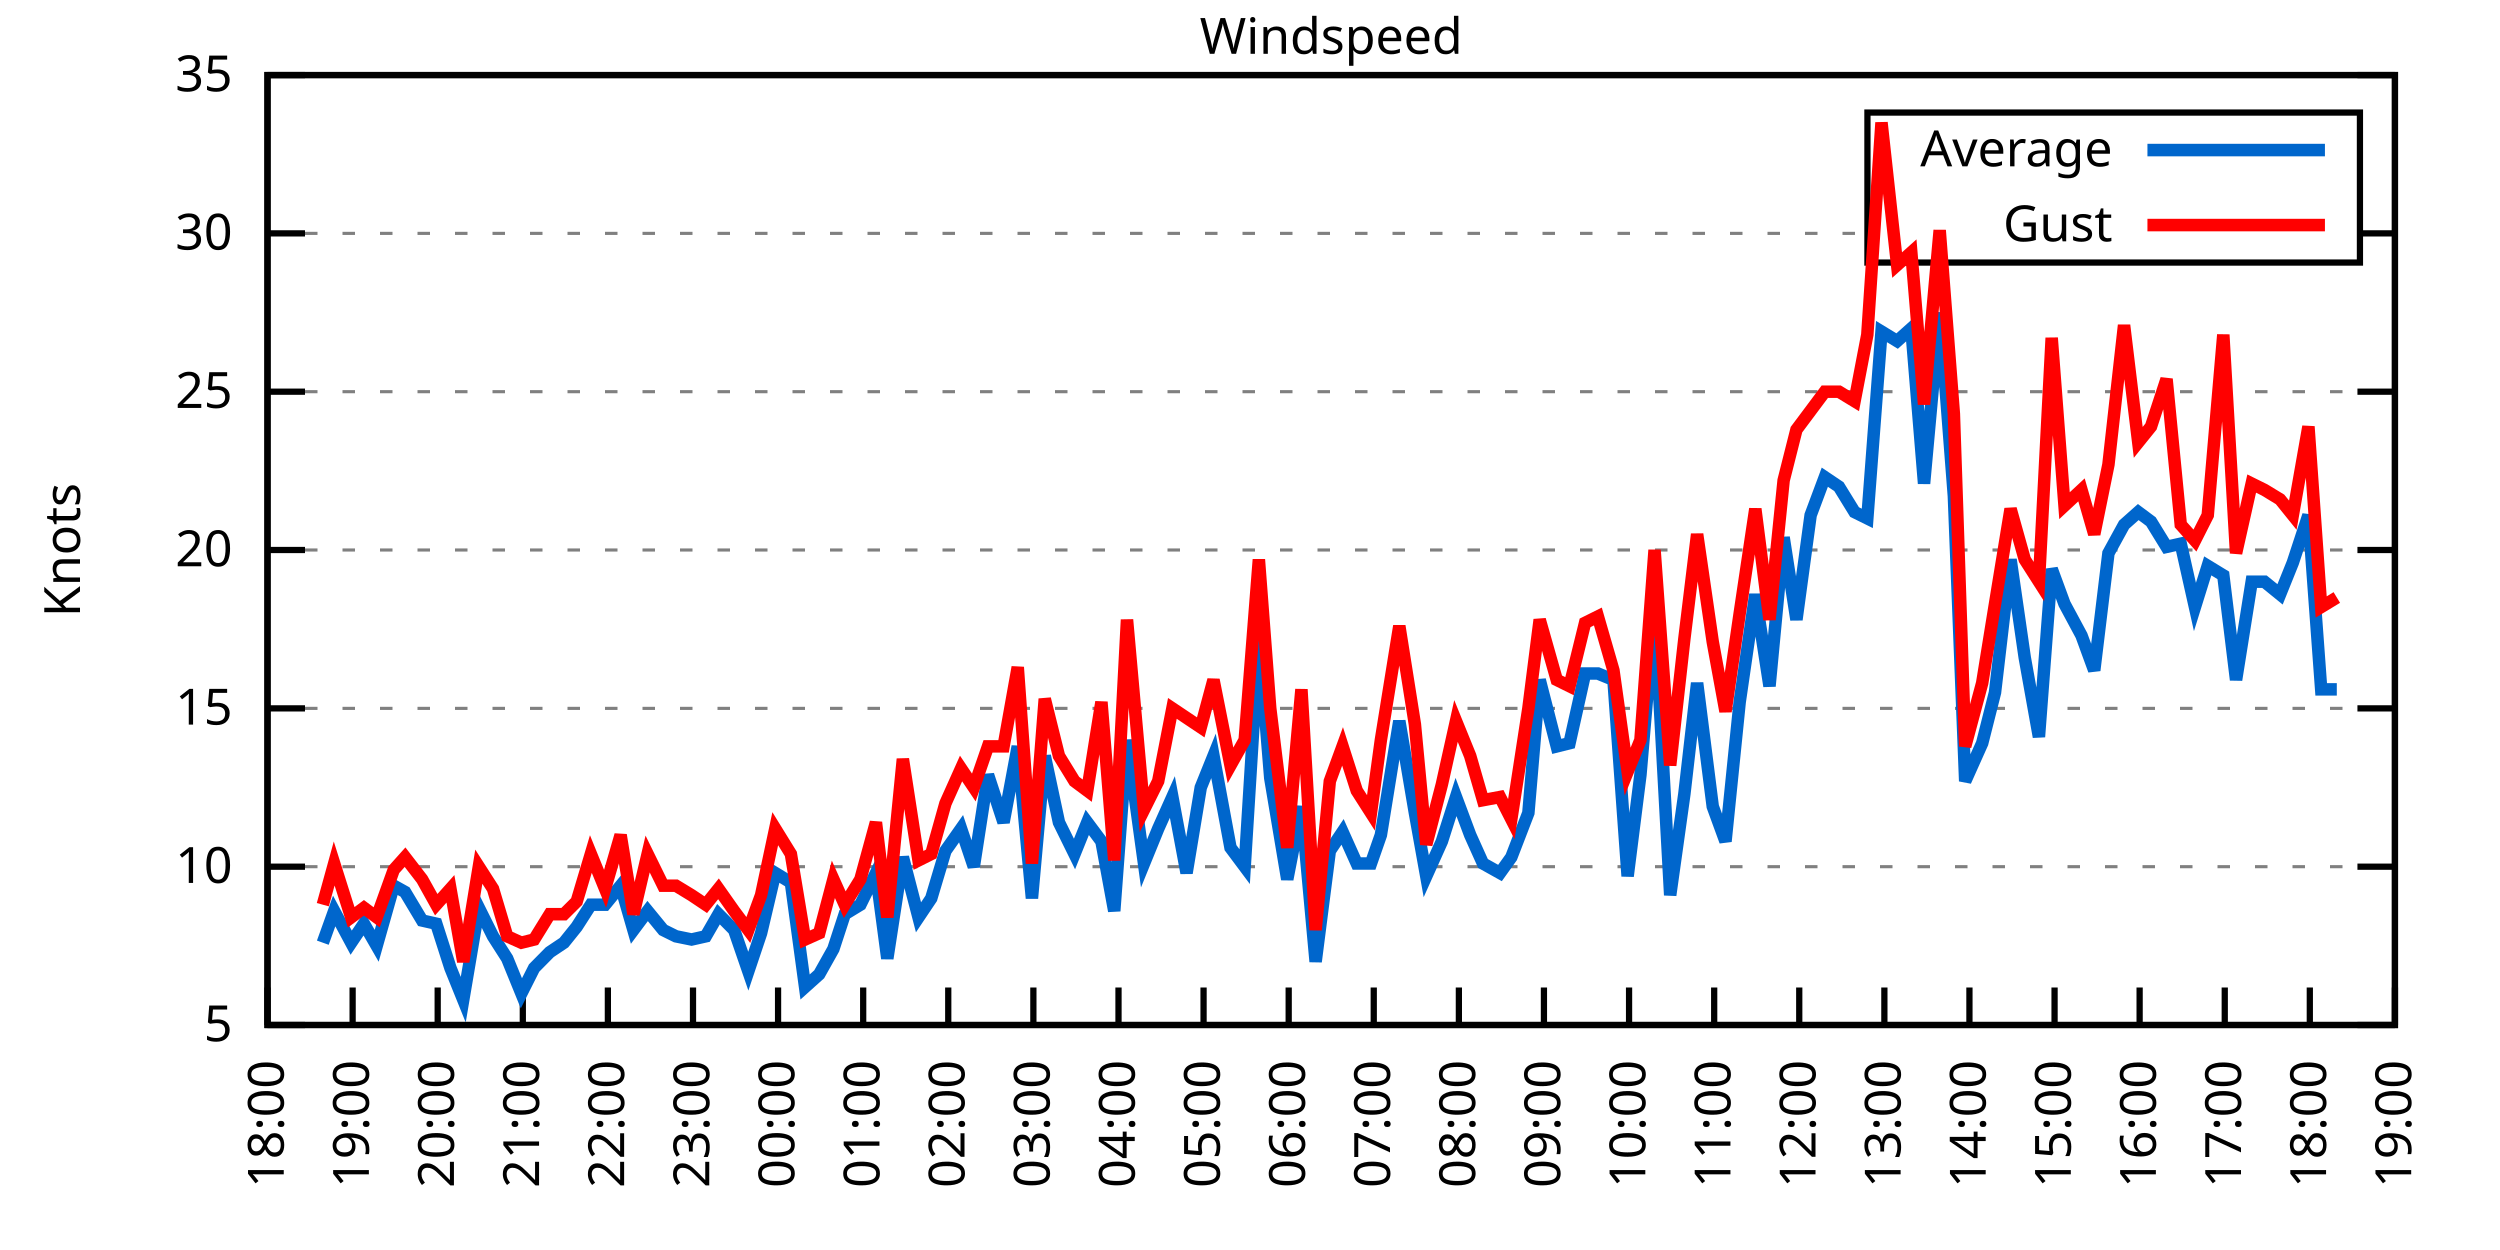
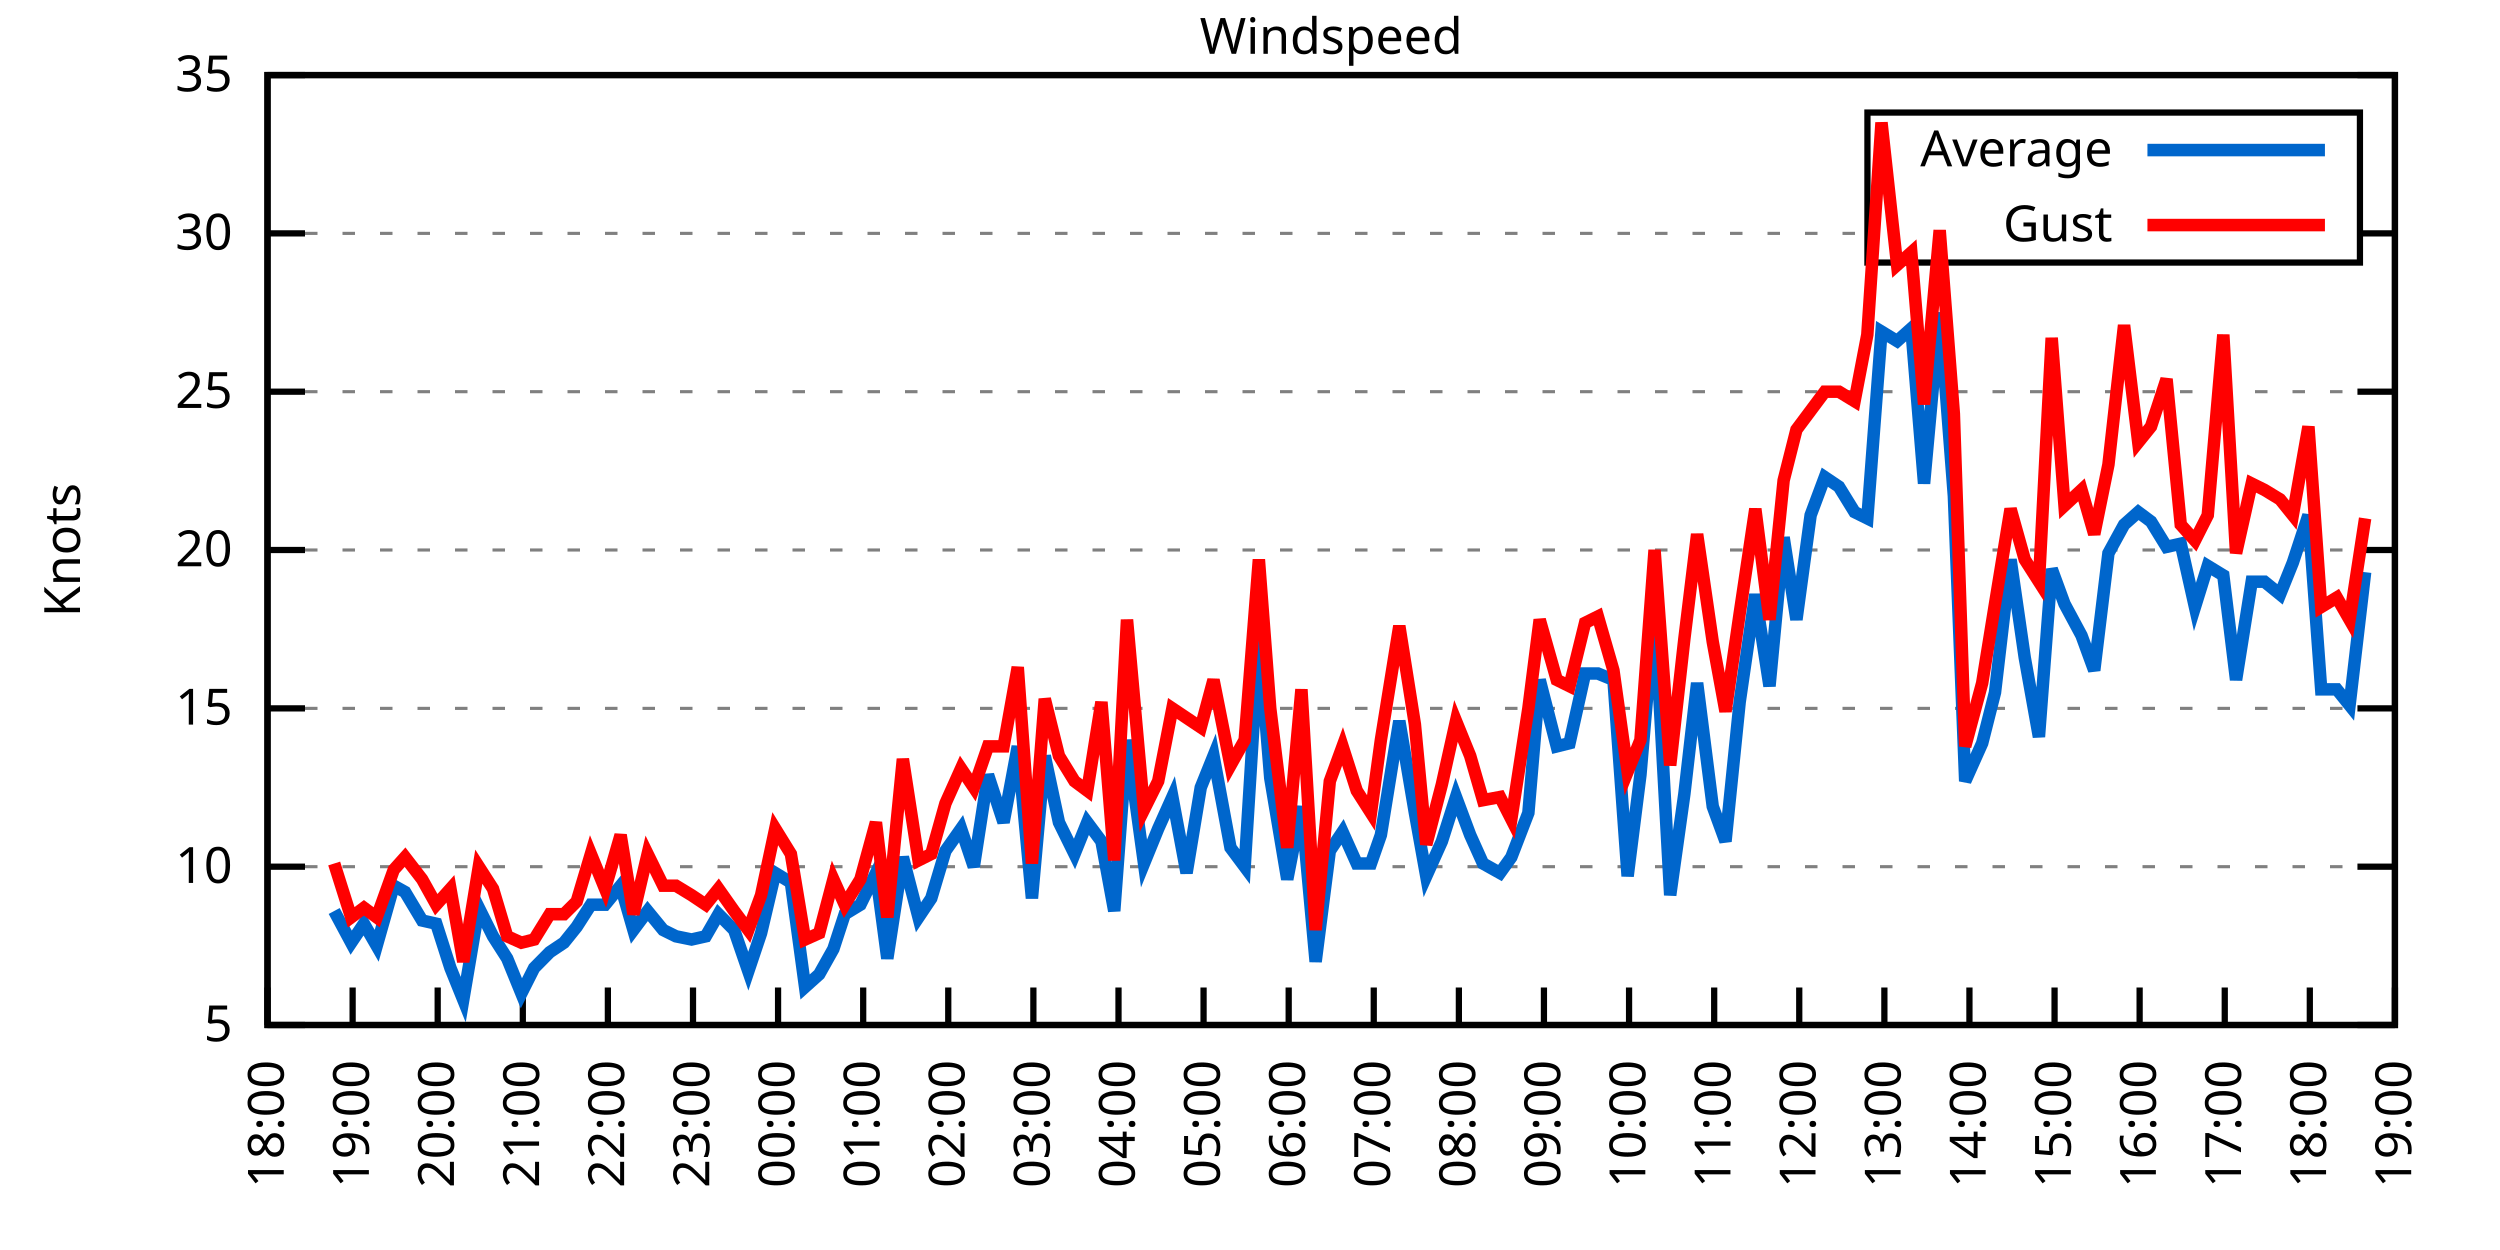
<svg xmlns="http://www.w3.org/2000/svg" xmlns:xlink="http://www.w3.org/1999/xlink" width="400" height="200" viewBox="0 0 400 200">
  <g id="gnuplot_canvas">
    <rect x="0" y="0" width="400" height="200" fill="none" />
    <defs>
      <circle id="gpDot" r="0.5" stroke-width="0.5" stroke="currentColor" />
      <path id="gpPt0" stroke-width="0.333" stroke="currentColor" d="M-1,0 h2 M0,-1 v2" />
      <path id="gpPt1" stroke-width="0.333" stroke="currentColor" d="M-1,-1 L1,1 M1,-1 L-1,1" />
      <path id="gpPt2" stroke-width="0.333" stroke="currentColor" d="M-1,0 L1,0 M0,-1 L0,1 M-1,-1 L1,1 M-1,1 L1,-1" />
      <rect id="gpPt3" stroke-width="0.333" stroke="currentColor" x="-1" y="-1" width="2" height="2" />
      <rect id="gpPt4" stroke-width="0.333" stroke="currentColor" fill="currentColor" x="-1" y="-1" width="2" height="2" />
      <circle id="gpPt5" stroke-width="0.333" stroke="currentColor" cx="0" cy="0" r="1" />
      <use xlink:href="#gpPt5" id="gpPt6" fill="currentColor" stroke="none" />
      <path id="gpPt7" stroke-width="0.333" stroke="currentColor" d="M0,-1.33 L-1.33,0.67 L1.33,0.67 z" />
      <use xlink:href="#gpPt7" id="gpPt8" fill="currentColor" stroke="none" />
      <use xlink:href="#gpPt7" id="gpPt9" stroke="currentColor" transform="rotate(180)" />
      <use xlink:href="#gpPt9" id="gpPt10" fill="currentColor" stroke="none" />
      <use xlink:href="#gpPt3" id="gpPt11" stroke="currentColor" transform="rotate(45)" />
      <use xlink:href="#gpPt11" id="gpPt12" fill="currentColor" stroke="none" />
      <path id="gpPt13" stroke-width="0.333" stroke="currentColor" d="M0,1.330 L1.265,0.411 L0.782,-1.067 L-0.782,-1.076 L-1.265,0.411 z" />
      <use xlink:href="#gpPt13" id="gpPt14" fill="currentColor" stroke="none" />
      <filter id="textbox" filterUnits="objectBoundingBox" x="0" y="0" height="1" width="1">
        <feFlood flood-color="white" flood-opacity="1" result="bgnd" />
        <feComposite in="SourceGraphic" in2="bgnd" operator="atop" />
      </filter>
      <filter id="greybox" filterUnits="objectBoundingBox" x="0" y="0" height="1" width="1">
        <feFlood flood-color="lightgrey" flood-opacity="1" result="grey" />
        <feComposite in="SourceGraphic" in2="grey" operator="atop" />
      </filter>
    </defs>
    <g fill="none" color="white" stroke="currentColor" stroke-width="1.00" stroke-linecap="butt" stroke-linejoin="miter">
</g>
    <g fill="none" color="black" stroke="currentColor" stroke-width="1.00" stroke-linecap="butt" stroke-linejoin="miter">
      <g stroke="none" shape-rendering="crispEdges">
        <polygon fill="rgb(255, 255, 255)" points="42.80,164.00 383.18,164.00 383.18,12.02 42.80,12.02 " />
      </g>
    </g>
    <g fill="none" color="black" stroke="currentColor" stroke-width="1.00" stroke-linecap="butt" stroke-linejoin="miter">
</g>
    <g fill="none" color="black" stroke="black" stroke-width="0.50" stroke-linecap="butt" stroke-linejoin="miter">
</g>
    <g fill="none" color="gray" stroke="currentColor" stroke-width="0.50" stroke-linecap="butt" stroke-linejoin="miter">
      <path stroke="gray" stroke-dasharray="2,4" class="gridline" d="M42.80,164.00 L383.19,164.00  " />
    </g>
    <g fill="none" color="gray" stroke="gray" stroke-width="1.00" stroke-linecap="butt" stroke-linejoin="miter">
</g>
    <g fill="none" color="black" stroke="currentColor" stroke-width="1.00" stroke-linecap="butt" stroke-linejoin="miter">
      <path stroke="black" d="M42.80,164.00 L48.80,164.00 M383.19,164.00 L377.19,164.00  " />
      <g transform="translate(37.20,166.60)" stroke="none" fill="black" font-family="Sans" font-size="8.00" text-anchor="end">
        <text>
          <tspan font-family="Sans"> 5</tspan>
        </text>
      </g>
    </g>
    <g fill="none" color="black" stroke="currentColor" stroke-width="1.00" stroke-linecap="butt" stroke-linejoin="miter">
</g>
    <g fill="none" color="black" stroke="black" stroke-width="0.50" stroke-linecap="butt" stroke-linejoin="miter">
</g>
    <g fill="none" color="gray" stroke="currentColor" stroke-width="0.50" stroke-linecap="butt" stroke-linejoin="miter">
      <path stroke="gray" stroke-dasharray="2,4" class="gridline" d="M42.80,138.67 L383.19,138.67  " />
    </g>
    <g fill="none" color="gray" stroke="gray" stroke-width="1.00" stroke-linecap="butt" stroke-linejoin="miter">
</g>
    <g fill="none" color="black" stroke="currentColor" stroke-width="1.00" stroke-linecap="butt" stroke-linejoin="miter">
      <path stroke="black" d="M42.80,138.67 L48.80,138.67 M383.19,138.67 L377.19,138.67  " />
      <g transform="translate(37.20,141.27)" stroke="none" fill="black" font-family="Sans" font-size="8.00" text-anchor="end">
        <text>
          <tspan font-family="Sans"> 10</tspan>
        </text>
      </g>
    </g>
    <g fill="none" color="black" stroke="currentColor" stroke-width="1.00" stroke-linecap="butt" stroke-linejoin="miter">
</g>
    <g fill="none" color="black" stroke="black" stroke-width="0.50" stroke-linecap="butt" stroke-linejoin="miter">
</g>
    <g fill="none" color="gray" stroke="currentColor" stroke-width="0.50" stroke-linecap="butt" stroke-linejoin="miter">
      <path stroke="gray" stroke-dasharray="2,4" class="gridline" d="M42.80,113.34 L383.19,113.34  " />
    </g>
    <g fill="none" color="gray" stroke="gray" stroke-width="1.00" stroke-linecap="butt" stroke-linejoin="miter">
</g>
    <g fill="none" color="black" stroke="currentColor" stroke-width="1.00" stroke-linecap="butt" stroke-linejoin="miter">
      <path stroke="black" d="M42.80,113.34 L48.80,113.34 M383.19,113.34 L377.19,113.34  " />
      <g transform="translate(37.20,115.94)" stroke="none" fill="black" font-family="Sans" font-size="8.00" text-anchor="end">
        <text>
          <tspan font-family="Sans"> 15</tspan>
        </text>
      </g>
    </g>
    <g fill="none" color="black" stroke="currentColor" stroke-width="1.00" stroke-linecap="butt" stroke-linejoin="miter">
</g>
    <g fill="none" color="black" stroke="black" stroke-width="0.50" stroke-linecap="butt" stroke-linejoin="miter">
</g>
    <g fill="none" color="gray" stroke="currentColor" stroke-width="0.50" stroke-linecap="butt" stroke-linejoin="miter">
      <path stroke="gray" stroke-dasharray="2,4" class="gridline" d="M42.80,88.00 L383.19,88.00  " />
    </g>
    <g fill="none" color="gray" stroke="gray" stroke-width="1.00" stroke-linecap="butt" stroke-linejoin="miter">
</g>
    <g fill="none" color="black" stroke="currentColor" stroke-width="1.00" stroke-linecap="butt" stroke-linejoin="miter">
      <path stroke="black" d="M42.80,88.00 L48.80,88.00 M383.19,88.00 L377.19,88.00  " />
      <g transform="translate(37.20,90.60)" stroke="none" fill="black" font-family="Sans" font-size="8.00" text-anchor="end">
        <text>
          <tspan font-family="Sans"> 20</tspan>
        </text>
      </g>
    </g>
    <g fill="none" color="black" stroke="currentColor" stroke-width="1.00" stroke-linecap="butt" stroke-linejoin="miter">
</g>
    <g fill="none" color="black" stroke="black" stroke-width="0.50" stroke-linecap="butt" stroke-linejoin="miter">
</g>
    <g fill="none" color="gray" stroke="currentColor" stroke-width="0.50" stroke-linecap="butt" stroke-linejoin="miter">
      <path stroke="gray" stroke-dasharray="2,4" class="gridline" d="M42.80,62.67 L383.19,62.67  " />
    </g>
    <g fill="none" color="gray" stroke="gray" stroke-width="1.00" stroke-linecap="butt" stroke-linejoin="miter">
</g>
    <g fill="none" color="black" stroke="currentColor" stroke-width="1.00" stroke-linecap="butt" stroke-linejoin="miter">
      <path stroke="black" d="M42.80,62.67 L48.80,62.67 M383.19,62.67 L377.19,62.67  " />
      <g transform="translate(37.20,65.27)" stroke="none" fill="black" font-family="Sans" font-size="8.00" text-anchor="end">
        <text>
          <tspan font-family="Sans"> 25</tspan>
        </text>
      </g>
    </g>
    <g fill="none" color="black" stroke="currentColor" stroke-width="1.00" stroke-linecap="butt" stroke-linejoin="miter">
</g>
    <g fill="none" color="black" stroke="black" stroke-width="0.50" stroke-linecap="butt" stroke-linejoin="miter">
</g>
    <g fill="none" color="gray" stroke="currentColor" stroke-width="0.50" stroke-linecap="butt" stroke-linejoin="miter">
      <path stroke="gray" stroke-dasharray="2,4" class="gridline" d="M42.80,37.34 L298.79,37.34 M377.59,37.34 L383.19,37.34  " />
    </g>
    <g fill="none" color="gray" stroke="gray" stroke-width="1.00" stroke-linecap="butt" stroke-linejoin="miter">
</g>
    <g fill="none" color="black" stroke="currentColor" stroke-width="1.00" stroke-linecap="butt" stroke-linejoin="miter">
      <path stroke="black" d="M42.80,37.34 L48.80,37.34 M383.19,37.34 L377.19,37.34  " />
      <g transform="translate(37.20,39.94)" stroke="none" fill="black" font-family="Sans" font-size="8.00" text-anchor="end">
        <text>
          <tspan font-family="Sans"> 30</tspan>
        </text>
      </g>
    </g>
    <g fill="none" color="black" stroke="currentColor" stroke-width="1.00" stroke-linecap="butt" stroke-linejoin="miter">
</g>
    <g fill="none" color="black" stroke="black" stroke-width="0.50" stroke-linecap="butt" stroke-linejoin="miter">
</g>
    <g fill="none" color="gray" stroke="currentColor" stroke-width="0.50" stroke-linecap="butt" stroke-linejoin="miter">
      <path stroke="gray" stroke-dasharray="2,4" class="gridline" d="M42.80,12.01 L383.19,12.01  " />
    </g>
    <g fill="none" color="gray" stroke="gray" stroke-width="1.00" stroke-linecap="butt" stroke-linejoin="miter">
</g>
    <g fill="none" color="black" stroke="currentColor" stroke-width="1.00" stroke-linecap="butt" stroke-linejoin="miter">
      <path stroke="black" d="M42.80,12.01 L48.80,12.01 M383.19,12.01 L377.19,12.01  " />
      <g transform="translate(37.20,14.61)" stroke="none" fill="black" font-family="Sans" font-size="8.00" text-anchor="end">
        <text>
          <tspan font-family="Sans"> 35</tspan>
        </text>
      </g>
    </g>
    <g fill="none" color="black" stroke="currentColor" stroke-width="1.00" stroke-linecap="butt" stroke-linejoin="miter">
      <path stroke="black" d="M42.80,164.00 L42.80,158.00  " />
      <g transform="translate(45.40,169.60) rotate(270.00)" stroke="none" fill="black" font-family="Sans" font-size="8.00" text-anchor="end">
        <text>
          <tspan font-family="Sans">18:00</tspan>
        </text>
      </g>
    </g>
    <g fill="none" color="black" stroke="currentColor" stroke-width="1.00" stroke-linecap="butt" stroke-linejoin="miter">
      <path stroke="black" d="M56.42,164.00 L56.42,158.00  " />
      <g transform="translate(59.02,169.60) rotate(270.00)" stroke="none" fill="black" font-family="Sans" font-size="8.00" text-anchor="end">
        <text>
          <tspan font-family="Sans">19:00</tspan>
        </text>
      </g>
    </g>
    <g fill="none" color="black" stroke="currentColor" stroke-width="1.00" stroke-linecap="butt" stroke-linejoin="miter">
      <path stroke="black" d="M70.03,164.00 L70.03,158.00  " />
      <g transform="translate(72.63,169.60) rotate(270.00)" stroke="none" fill="black" font-family="Sans" font-size="8.00" text-anchor="end">
        <text>
          <tspan font-family="Sans">20:00</tspan>
        </text>
      </g>
    </g>
    <g fill="none" color="black" stroke="currentColor" stroke-width="1.00" stroke-linecap="butt" stroke-linejoin="miter">
      <path stroke="black" d="M83.65,164.00 L83.65,158.00  " />
      <g transform="translate(86.25,169.60) rotate(270.00)" stroke="none" fill="black" font-family="Sans" font-size="8.00" text-anchor="end">
        <text>
          <tspan font-family="Sans">21:00</tspan>
        </text>
      </g>
    </g>
    <g fill="none" color="black" stroke="currentColor" stroke-width="1.00" stroke-linecap="butt" stroke-linejoin="miter">
      <path stroke="black" d="M97.26,164.00 L97.26,158.00  " />
      <g transform="translate(99.86,169.60) rotate(270.00)" stroke="none" fill="black" font-family="Sans" font-size="8.00" text-anchor="end">
        <text>
          <tspan font-family="Sans">22:00</tspan>
        </text>
      </g>
    </g>
    <g fill="none" color="black" stroke="currentColor" stroke-width="1.00" stroke-linecap="butt" stroke-linejoin="miter">
      <path stroke="black" d="M110.88,164.00 L110.88,158.00  " />
      <g transform="translate(113.48,169.60) rotate(270.00)" stroke="none" fill="black" font-family="Sans" font-size="8.00" text-anchor="end">
        <text>
          <tspan font-family="Sans">23:00</tspan>
        </text>
      </g>
    </g>
    <g fill="none" color="black" stroke="currentColor" stroke-width="1.00" stroke-linecap="butt" stroke-linejoin="miter">
      <path stroke="black" d="M124.49,164.00 L124.49,158.00  " />
      <g transform="translate(127.09,169.60) rotate(270.00)" stroke="none" fill="black" font-family="Sans" font-size="8.00" text-anchor="end">
        <text>
          <tspan font-family="Sans">00:00</tspan>
        </text>
      </g>
    </g>
    <g fill="none" color="black" stroke="currentColor" stroke-width="1.00" stroke-linecap="butt" stroke-linejoin="miter">
      <path stroke="black" d="M138.11,164.00 L138.11,158.00  " />
      <g transform="translate(140.71,169.60) rotate(270.00)" stroke="none" fill="black" font-family="Sans" font-size="8.00" text-anchor="end">
        <text>
          <tspan font-family="Sans">01:00</tspan>
        </text>
      </g>
    </g>
    <g fill="none" color="black" stroke="currentColor" stroke-width="1.00" stroke-linecap="butt" stroke-linejoin="miter">
      <path stroke="black" d="M151.72,164.00 L151.72,158.00  " />
      <g transform="translate(154.32,169.60) rotate(270.00)" stroke="none" fill="black" font-family="Sans" font-size="8.00" text-anchor="end">
        <text>
          <tspan font-family="Sans">02:00</tspan>
        </text>
      </g>
    </g>
    <g fill="none" color="black" stroke="currentColor" stroke-width="1.00" stroke-linecap="butt" stroke-linejoin="miter">
      <path stroke="black" d="M165.34,164.00 L165.34,158.00  " />
      <g transform="translate(167.94,169.60) rotate(270.00)" stroke="none" fill="black" font-family="Sans" font-size="8.00" text-anchor="end">
        <text>
          <tspan font-family="Sans">03:00</tspan>
        </text>
      </g>
    </g>
    <g fill="none" color="black" stroke="currentColor" stroke-width="1.00" stroke-linecap="butt" stroke-linejoin="miter">
      <path stroke="black" d="M178.96,164.00 L178.96,158.00  " />
      <g transform="translate(181.56,169.60) rotate(270.00)" stroke="none" fill="black" font-family="Sans" font-size="8.00" text-anchor="end">
        <text>
          <tspan font-family="Sans">04:00</tspan>
        </text>
      </g>
    </g>
    <g fill="none" color="black" stroke="currentColor" stroke-width="1.00" stroke-linecap="butt" stroke-linejoin="miter">
      <path stroke="black" d="M192.57,164.00 L192.57,158.00  " />
      <g transform="translate(195.17,169.60) rotate(270.00)" stroke="none" fill="black" font-family="Sans" font-size="8.00" text-anchor="end">
        <text>
          <tspan font-family="Sans">05:00</tspan>
        </text>
      </g>
    </g>
    <g fill="none" color="black" stroke="currentColor" stroke-width="1.00" stroke-linecap="butt" stroke-linejoin="miter">
      <path stroke="black" d="M206.19,164.00 L206.19,158.00  " />
      <g transform="translate(208.79,169.60) rotate(270.00)" stroke="none" fill="black" font-family="Sans" font-size="8.00" text-anchor="end">
        <text>
          <tspan font-family="Sans">06:00</tspan>
        </text>
      </g>
    </g>
    <g fill="none" color="black" stroke="currentColor" stroke-width="1.00" stroke-linecap="butt" stroke-linejoin="miter">
      <path stroke="black" d="M219.80,164.00 L219.80,158.00  " />
      <g transform="translate(222.40,169.60) rotate(270.00)" stroke="none" fill="black" font-family="Sans" font-size="8.00" text-anchor="end">
        <text>
          <tspan font-family="Sans">07:00</tspan>
        </text>
      </g>
    </g>
    <g fill="none" color="black" stroke="currentColor" stroke-width="1.00" stroke-linecap="butt" stroke-linejoin="miter">
      <path stroke="black" d="M233.42,164.00 L233.42,158.00  " />
      <g transform="translate(236.02,169.60) rotate(270.00)" stroke="none" fill="black" font-family="Sans" font-size="8.00" text-anchor="end">
        <text>
          <tspan font-family="Sans">08:00</tspan>
        </text>
      </g>
    </g>
    <g fill="none" color="black" stroke="currentColor" stroke-width="1.00" stroke-linecap="butt" stroke-linejoin="miter">
      <path stroke="black" d="M247.03,164.00 L247.03,158.00  " />
      <g transform="translate(249.63,169.60) rotate(270.00)" stroke="none" fill="black" font-family="Sans" font-size="8.00" text-anchor="end">
        <text>
          <tspan font-family="Sans">09:00</tspan>
        </text>
      </g>
    </g>
    <g fill="none" color="black" stroke="currentColor" stroke-width="1.00" stroke-linecap="butt" stroke-linejoin="miter">
      <path stroke="black" d="M260.65,164.00 L260.65,158.00  " />
      <g transform="translate(263.25,169.60) rotate(270.00)" stroke="none" fill="black" font-family="Sans" font-size="8.00" text-anchor="end">
        <text>
          <tspan font-family="Sans">10:00</tspan>
        </text>
      </g>
    </g>
    <g fill="none" color="black" stroke="currentColor" stroke-width="1.00" stroke-linecap="butt" stroke-linejoin="miter">
      <path stroke="black" d="M274.27,164.00 L274.27,158.00  " />
      <g transform="translate(276.87,169.60) rotate(270.00)" stroke="none" fill="black" font-family="Sans" font-size="8.00" text-anchor="end">
        <text>
          <tspan font-family="Sans">11:00</tspan>
        </text>
      </g>
    </g>
    <g fill="none" color="black" stroke="currentColor" stroke-width="1.00" stroke-linecap="butt" stroke-linejoin="miter">
      <path stroke="black" d="M287.88,164.00 L287.88,158.00  " />
      <g transform="translate(290.48,169.60) rotate(270.00)" stroke="none" fill="black" font-family="Sans" font-size="8.00" text-anchor="end">
        <text>
          <tspan font-family="Sans">12:00</tspan>
        </text>
      </g>
    </g>
    <g fill="none" color="black" stroke="currentColor" stroke-width="1.00" stroke-linecap="butt" stroke-linejoin="miter">
      <path stroke="black" d="M301.50,164.00 L301.50,158.00  " />
      <g transform="translate(304.10,169.60) rotate(270.00)" stroke="none" fill="black" font-family="Sans" font-size="8.00" text-anchor="end">
        <text>
          <tspan font-family="Sans">13:00</tspan>
        </text>
      </g>
    </g>
    <g fill="none" color="black" stroke="currentColor" stroke-width="1.00" stroke-linecap="butt" stroke-linejoin="miter">
      <path stroke="black" d="M315.11,164.00 L315.11,158.00  " />
      <g transform="translate(317.71,169.60) rotate(270.00)" stroke="none" fill="black" font-family="Sans" font-size="8.00" text-anchor="end">
        <text>
          <tspan font-family="Sans">14:00</tspan>
        </text>
      </g>
    </g>
    <g fill="none" color="black" stroke="currentColor" stroke-width="1.00" stroke-linecap="butt" stroke-linejoin="miter">
      <path stroke="black" d="M328.73,164.00 L328.73,158.00  " />
      <g transform="translate(331.33,169.60) rotate(270.00)" stroke="none" fill="black" font-family="Sans" font-size="8.00" text-anchor="end">
        <text>
          <tspan font-family="Sans">15:00</tspan>
        </text>
      </g>
    </g>
    <g fill="none" color="black" stroke="currentColor" stroke-width="1.00" stroke-linecap="butt" stroke-linejoin="miter">
      <path stroke="black" d="M342.34,164.00 L342.34,158.00  " />
      <g transform="translate(344.94,169.60) rotate(270.00)" stroke="none" fill="black" font-family="Sans" font-size="8.00" text-anchor="end">
        <text>
          <tspan font-family="Sans">16:00</tspan>
        </text>
      </g>
    </g>
    <g fill="none" color="black" stroke="currentColor" stroke-width="1.00" stroke-linecap="butt" stroke-linejoin="miter">
      <path stroke="black" d="M355.96,164.00 L355.96,158.00  " />
      <g transform="translate(358.56,169.60) rotate(270.00)" stroke="none" fill="black" font-family="Sans" font-size="8.00" text-anchor="end">
        <text>
          <tspan font-family="Sans">17:00</tspan>
        </text>
      </g>
    </g>
    <g fill="none" color="black" stroke="currentColor" stroke-width="1.00" stroke-linecap="butt" stroke-linejoin="miter">
      <path stroke="black" d="M369.57,164.00 L369.57,158.00  " />
      <g transform="translate(372.17,169.60) rotate(270.00)" stroke="none" fill="black" font-family="Sans" font-size="8.00" text-anchor="end">
        <text>
          <tspan font-family="Sans">18:00</tspan>
        </text>
      </g>
    </g>
    <g fill="none" color="black" stroke="currentColor" stroke-width="1.00" stroke-linecap="butt" stroke-linejoin="miter">
      <path stroke="black" d="M383.19,164.00 L383.19,158.00  " />
      <g transform="translate(385.79,169.60) rotate(270.00)" stroke="none" fill="black" font-family="Sans" font-size="8.00" text-anchor="end">
        <text>
          <tspan font-family="Sans">19:00</tspan>
        </text>
      </g>
    </g>
    <g fill="none" color="black" stroke="currentColor" stroke-width="1.00" stroke-linecap="butt" stroke-linejoin="miter">
</g>
    <g fill="none" color="black" stroke="currentColor" stroke-width="1.00" stroke-linecap="butt" stroke-linejoin="miter">
      <path stroke="black" d="M42.80,12.01 L42.80,164.00 L383.19,164.00 L383.19,12.01 L42.80,12.01 Z  " />
    </g>
    <g fill="none" color="black" stroke="currentColor" stroke-width="1.00" stroke-linecap="butt" stroke-linejoin="miter">
</g>
    <g fill="none" color="black" stroke="currentColor" stroke-width="1.00" stroke-linecap="butt" stroke-linejoin="miter">
      <path stroke="black" d="M298.79,42.01 L298.79,18.01 L377.59,18.01 L377.59,42.01 L298.79,42.01 Z  " />
    </g>
    <g id="Windspeed_plot_1">
      <g fill="none" color="white" stroke="black" stroke-width="2.00" stroke-linecap="butt" stroke-linejoin="miter">
</g>
      <g fill="none" color="black" stroke="currentColor" stroke-width="2.00" stroke-linecap="butt" stroke-linejoin="miter">
        <g transform="translate(337.99,26.61)" stroke="none" fill="black" font-family="Sans" font-size="8.00" text-anchor="end">
          <text>
            <tspan font-family="Sans">Average</tspan>
          </text>
        </g>
      </g>
      <g fill="none" color="black" stroke="currentColor" stroke-width="2.00" stroke-linecap="butt" stroke-linejoin="miter">
-         <path stroke="rgb(  0, 102, 204)" d="M343.59,24.01 L371.99,24.01 M51.65,150.83 L53.47,145.76 L56.19,150.83 L58.23,147.79 L60.27,151.33 L63.00,141.71   L64.81,142.72 L67.54,147.28 L69.80,147.79 L72.07,154.88 L74.12,159.95 L76.61,145.25 L78.88,149.81 L81.15,153.36   L83.42,158.93 L85.46,154.88 L87.96,152.35 L90.23,150.83 L92.27,148.29 L94.54,144.75 L96.81,144.75 L99.30,141.71   L101.35,148.80 L103.62,145.76 L106.11,148.80 L108.15,149.81 L110.65,150.32 L112.92,149.81 L114.96,146.27 L117.46,148.80   L119.73,155.39 L121.77,149.31 L124.04,139.68 L126.54,141.20 L128.81,157.92 L131.07,155.89 L133.34,151.84 L135.16,146.27   L137.66,144.75 L140.15,139.68 L141.97,153.36 L144.46,137.15 L146.96,146.77 L149.00,143.73 L151.27,136.14 L153.77,132.59   L155.81,138.67 L158.08,123.98 L160.57,131.58 L162.84,119.42 L165.11,143.73 L167.16,120.94 L169.43,131.58 L171.92,136.64   L173.96,131.58 L176.23,134.62 L178.28,145.76 L180.32,118.40 L183.04,138.16 L185.31,132.59 L187.58,127.52 L189.85,139.68   L192.12,126.00 L194.16,120.94 L196.88,135.63 L199.15,138.67 L201.42,102.19 L203.24,124.48 L205.96,140.69 L208.23,129.04   L210.50,153.87 L212.77,136.14 L214.81,133.10 L217.08,138.16 L219.35,138.16 L220.94,133.60 L223.89,115.36 L226.38,130.06   L228.20,140.19 L230.70,134.62 L232.96,127.52 L235.23,133.60 L237.28,138.16 L240.00,139.68 L241.81,137.15 L244.54,130.06   L246.35,108.78 L249.08,119.42 L251.12,118.91 L253.61,107.76 L255.66,107.76 L258.15,108.78 L260.42,140.19 L262.47,123.98   L264.73,97.63 L267.23,143.23 L269.50,127.02 L271.54,109.28 L274.04,129.04 L276.08,134.62 L278.35,112.32 L280.85,95.10   L283.12,109.79 L285.38,85.98 L287.43,99.15 L289.70,82.43 L291.97,76.35 L294.23,77.87 L296.73,81.93 L298.77,82.94   L301.04,53.05 L303.54,54.57 L305.81,52.54 L307.85,77.37 L310.35,50.01 L312.62,79.39 L314.43,124.99 L317.15,118.91   L319.20,110.80 L321.69,89.52 L323.96,105.23 L326.23,117.90 L328.27,91.04 L330.32,96.62 L333.04,101.68 L335.08,107.26   L337.35,88.51 L339.85,83.95 L342.12,81.93 L344.16,83.45 L346.65,87.50 L348.92,86.99 L351.19,97.12 L353.24,90.54   L355.73,92.06 L357.77,108.78 L360.27,93.07 L362.31,93.07 L364.81,95.10 L366.85,90.03 L369.35,82.43 L371.39,110.30   L373.89,110.30  " />
+         <path stroke="rgb(  0, 102, 204)" d="M343.59,24.01 L371.99,24.01 M53.47,145.76 L56.19,150.83 L58.23,147.79 L60.27,151.33 L63.00,141.71 L64.81,142.72   L67.54,147.28 L69.80,147.79 L72.07,154.88 L74.12,159.95 L76.61,145.25 L78.88,149.81 L81.15,153.36 L83.42,158.93   L85.46,154.88 L87.96,152.35 L90.23,150.83 L92.27,148.29 L94.54,144.75 L96.81,144.75 L99.30,141.71 L101.35,148.80   L103.62,145.76 L106.11,148.80 L108.15,149.81 L110.65,150.32 L112.92,149.81 L114.96,146.27 L117.46,148.80 L119.73,155.39   L121.77,149.31 L124.04,139.68 L126.54,141.20 L128.81,157.92 L131.07,155.89 L133.34,151.84 L135.16,146.27 L137.66,144.75   L140.15,139.68 L141.97,153.36 L144.46,137.15 L146.96,146.77 L149.00,143.73 L151.27,136.14 L153.77,132.59 L155.81,138.67   L158.08,123.98 L160.57,131.58 L162.84,119.42 L165.11,143.73 L167.16,120.94 L169.43,131.58 L171.92,136.64 L173.96,131.58   L176.23,134.62 L178.28,145.76 L180.32,118.40 L183.04,138.16 L185.31,132.59 L187.58,127.52 L189.85,139.68 L192.12,126.00   L194.16,120.94 L196.88,135.63 L199.15,138.67 L201.42,102.19 L203.24,124.48 L205.96,140.69 L208.23,129.04 L210.50,153.87   L212.77,136.14 L214.81,133.10 L217.08,138.16 L219.35,138.16 L220.94,133.60 L223.89,115.36 L226.38,130.06 L228.20,140.19   L230.70,134.62 L232.96,127.52 L235.23,133.60 L237.28,138.16 L240.00,139.68 L241.81,137.15 L244.54,130.06 L246.35,108.78   L249.08,119.42 L251.12,118.91 L253.61,107.76 L255.66,107.76 L258.15,108.78 L260.42,140.19 L262.47,123.98 L264.73,97.63   L267.23,143.23 L269.50,127.02 L271.54,109.28 L274.04,129.04 L276.08,134.62 L278.35,112.32 L280.85,95.10 L283.12,109.79   L285.38,85.98 L287.43,99.15 L289.70,82.43 L291.97,76.35 L294.23,77.87 L296.73,81.93 L298.77,82.94 L301.04,53.05   L303.54,54.57 L305.81,52.54 L307.85,77.37 L310.35,50.01 L312.62,79.39 L314.43,124.99 L317.15,118.91 L319.20,110.80   L321.69,89.52 L323.96,105.23 L326.23,117.90 L328.27,91.04 L330.32,96.62 L333.04,101.68 L335.08,107.26 L337.35,88.51   L339.85,83.95 L342.12,81.93 L344.16,83.45 L346.65,87.50 L348.92,86.99 L351.19,97.12 L353.24,90.54 L355.73,92.06   L357.77,108.78 L360.27,93.07 L362.31,93.07 L364.81,95.10 L366.85,90.03 L369.35,82.43 L371.39,110.30 L373.89,110.30   L375.93,112.83 L378.42,91.55  " />
      </g>
    </g>
    <g id="Windspeed_plot_2">
      <g fill="none" color="black" stroke="currentColor" stroke-width="2.00" stroke-linecap="butt" stroke-linejoin="miter">
        <g transform="translate(337.99,38.61)" stroke="none" fill="black" font-family="Sans" font-size="8.00" text-anchor="end">
          <text>
            <tspan font-family="Sans">Gust</tspan>
          </text>
        </g>
      </g>
      <g fill="none" color="black" stroke="currentColor" stroke-width="2.00" stroke-linecap="butt" stroke-linejoin="miter">
-         <path stroke="rgb(255,   0,   0)" d="M343.59,36.01 L371.99,36.01 M51.65,144.75 L53.47,138.16 L56.19,146.77 L58.23,145.25 L60.27,146.77 L63.00,139.17   L64.81,137.15 L67.54,140.69 L69.80,144.75 L72.07,142.21 L74.12,153.87 L76.61,138.67 L78.88,142.21 L81.15,149.81   L83.42,150.83 L85.46,150.32 L87.96,146.27 L90.23,146.27 L92.27,144.24 L94.54,136.64 L96.81,142.21 L99.30,133.60   L101.35,146.27 L103.62,136.64 L106.11,141.71 L108.15,141.71 L110.65,143.23 L112.92,144.75 L114.96,142.21 L117.46,145.76   L119.73,148.80 L121.77,143.23 L124.04,132.59 L126.54,136.64 L128.81,150.32 L131.07,149.31 L133.34,140.69 L135.16,144.75   L137.66,140.69 L140.15,131.58 L141.97,146.77 L144.46,121.44 L146.96,137.66 L149.00,136.64 L151.27,128.54 L153.77,122.96   L155.81,126.00 L158.08,119.42 L160.57,119.42 L162.84,106.75 L165.11,138.16 L167.16,111.82 L169.43,120.94 L171.92,124.99   L173.96,126.51 L176.23,112.32 L178.28,137.66 L180.32,99.15 L183.04,129.55 L185.31,124.99 L187.58,113.34 L189.85,114.86   L192.12,116.38 L194.16,108.78 L196.88,122.46 L199.15,118.40 L201.42,89.52 L203.24,113.34 L205.96,135.63 L208.23,110.30   L210.50,148.80 L212.77,124.99 L214.81,119.42 L217.08,126.51 L219.35,130.06 L220.94,118.40 L223.89,100.16 L226.38,115.87   L228.20,135.12 L230.70,125.50 L232.96,115.36 L235.23,120.94 L237.28,128.03 L240.00,127.52 L241.81,131.07 L244.54,113.34   L246.35,99.15 L249.08,108.78 L251.12,109.79 L253.61,99.66 L255.66,98.64 L258.15,107.26 L260.42,123.47 L262.47,118.40   L264.73,88.00 L267.23,122.46 L269.50,102.19 L271.54,85.47 L274.04,102.70 L276.08,113.84 L278.35,98.14 L280.85,81.42   L283.12,99.15 L285.38,76.86 L287.43,68.75 L289.70,65.71 L291.97,62.67 L294.23,62.67 L296.73,64.19 L298.77,53.55   L301.04,19.61 L303.54,42.41 L305.81,40.38 L307.85,64.70 L310.35,36.84 L312.62,66.22 L314.43,119.42 L317.15,109.28   L319.20,96.62 L321.69,81.42 L323.96,89.52 L326.23,93.07 L328.27,54.06 L330.32,80.91 L333.04,78.38 L335.08,85.47   L337.35,74.33 L339.85,52.03 L342.12,70.78 L344.16,68.25 L346.65,60.65 L348.92,83.95 L351.19,86.49 L353.24,82.43   L355.73,53.55 L357.77,88.51 L360.27,77.37 L362.31,78.38 L364.81,79.90 L366.85,82.43 L369.35,68.25 L371.39,97.12   L373.89,95.60  " />
+         <path stroke="rgb(255,   0,   0)" d="M343.59,36.01 L371.99,36.01 M53.47,138.16 L56.19,146.77 L58.23,145.25 L60.27,146.77 L63.00,139.17 L64.81,137.15   L67.54,140.69 L69.80,144.75 L72.07,142.21 L74.12,153.87 L76.61,138.67 L78.88,142.21 L81.15,149.81 L83.42,150.83   L85.46,150.32 L87.96,146.27 L90.23,146.27 L92.27,144.24 L94.54,136.64 L96.81,142.21 L99.30,133.60 L101.35,146.27   L103.62,136.64 L106.11,141.71 L108.15,141.71 L110.65,143.23 L112.92,144.75 L114.96,142.21 L117.46,145.76 L119.73,148.80   L121.77,143.23 L124.04,132.59 L126.54,136.64 L128.81,150.32 L131.07,149.31 L133.34,140.69 L135.16,144.75 L137.66,140.69   L140.15,131.58 L141.97,146.77 L144.46,121.44 L146.96,137.66 L149.00,136.64 L151.27,128.54 L153.77,122.96 L155.81,126.00   L158.08,119.42 L160.57,119.42 L162.84,106.75 L165.11,138.16 L167.16,111.82 L169.43,120.94 L171.92,124.99 L173.96,126.51   L176.23,112.32 L178.28,137.66 L180.32,99.15 L183.04,129.55 L185.31,124.99 L187.58,113.34 L189.85,114.86 L192.12,116.38   L194.16,108.78 L196.88,122.46 L199.15,118.40 L201.42,89.52 L203.24,113.34 L205.96,135.63 L208.23,110.30 L210.50,148.80   L212.77,124.99 L214.81,119.42 L217.08,126.51 L219.35,130.06 L220.94,118.40 L223.89,100.16 L226.38,115.87 L228.20,135.12   L230.70,125.50 L232.96,115.36 L235.23,120.94 L237.28,128.03 L240.00,127.52 L241.81,131.07 L244.54,113.34 L246.35,99.15   L249.08,108.78 L251.12,109.79 L253.61,99.66 L255.66,98.64 L258.15,107.26 L260.42,123.47 L262.47,118.40 L264.73,88.00   L267.23,122.46 L269.50,102.19 L271.54,85.47 L274.04,102.70 L276.08,113.84 L278.35,98.14 L280.85,81.42 L283.12,99.15   L285.38,76.86 L287.43,68.75 L289.70,65.71 L291.97,62.67 L294.23,62.67 L296.73,64.19 L298.77,53.55 L301.04,19.61   L303.54,42.41 L305.81,40.38 L307.85,64.70 L310.35,36.84 L312.62,66.22 L314.43,119.42 L317.15,109.28 L319.20,96.62   L321.69,81.42 L323.96,89.52 L326.23,93.07 L328.27,54.06 L330.32,80.91 L333.04,78.38 L335.08,85.47 L337.35,74.33   L339.85,52.03 L342.12,70.78 L344.16,68.25 L346.65,60.65 L348.92,83.95 L351.19,86.49 L353.24,82.43 L355.73,53.55   L357.77,88.51 L360.27,77.37 L362.31,78.38 L364.81,79.90 L366.85,82.43 L369.35,68.25 L371.39,97.12 L373.89,95.60   L375.93,99.15 L378.42,82.94  " />
      </g>
    </g>
    <g fill="none" color="black" stroke="currentColor" stroke-width="2.00" stroke-linecap="butt" stroke-linejoin="miter">
</g>
    <g fill="none" color="black" stroke="black" stroke-width="1.00" stroke-linecap="butt" stroke-linejoin="miter">
</g>
    <g fill="none" color="black" stroke="currentColor" stroke-width="1.00" stroke-linecap="butt" stroke-linejoin="miter">
      <path stroke="black" d="M42.80,12.01 L42.80,164.00 L383.19,164.00 L383.19,12.01 L42.80,12.01 Z  " />
      <g transform="translate(12.80,88.01) rotate(270.00)" stroke="none" fill="black" font-family="Sans" font-size="8.00" text-anchor="middle">
        <text>
          <tspan font-family="Sans">Knots</tspan>
        </text>
      </g>
    </g>
    <g fill="none" color="black" stroke="currentColor" stroke-width="1.00" stroke-linecap="butt" stroke-linejoin="miter">
</g>
    <g fill="none" color="black" stroke="currentColor" stroke-width="1.00" stroke-linecap="butt" stroke-linejoin="miter">
      <g transform="translate(212.99,8.61)" stroke="none" fill="black" font-family="Sans" font-size="8.00" text-anchor="middle">
        <text>
          <tspan font-family="Sans">Windspeed</tspan>
        </text>
      </g>
    </g>
    <g fill="none" color="black" stroke="currentColor" stroke-width="1.00" stroke-linecap="butt" stroke-linejoin="miter">
</g>
  </g>
</svg>
